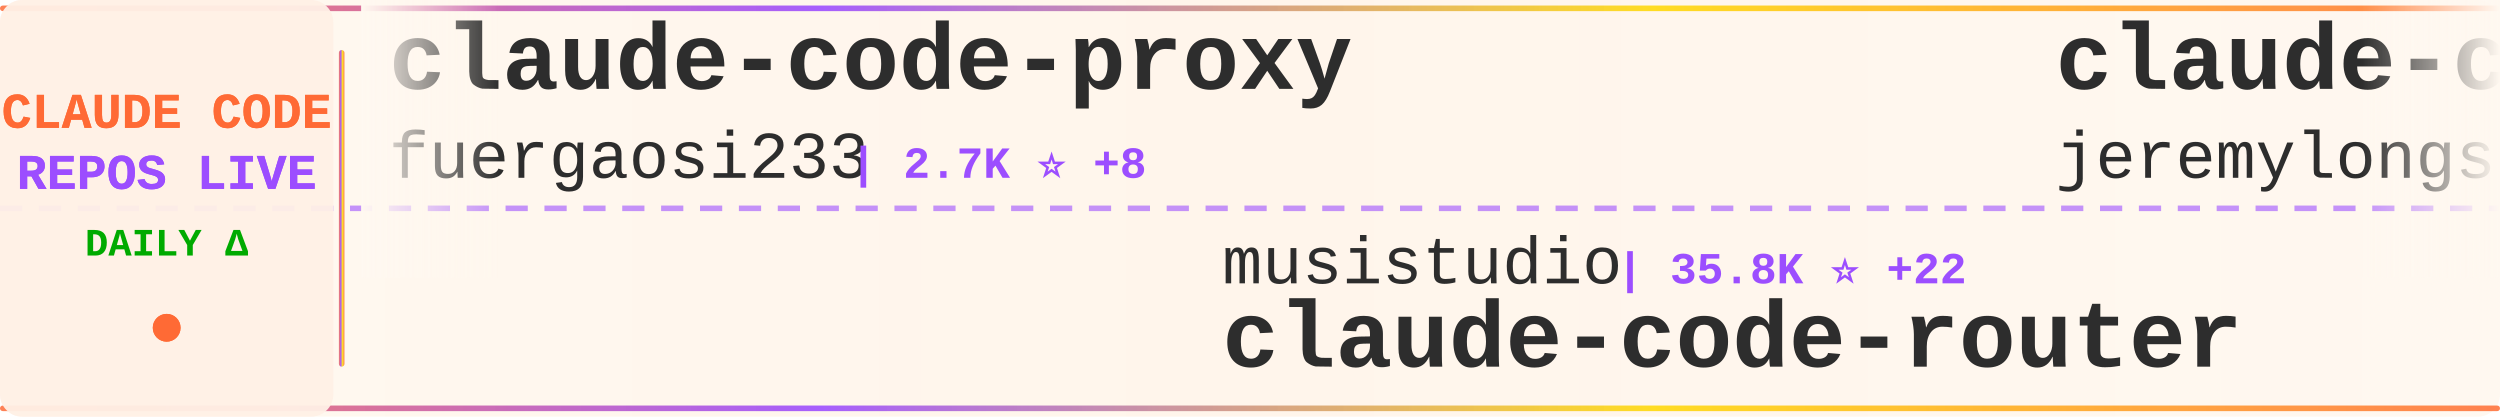
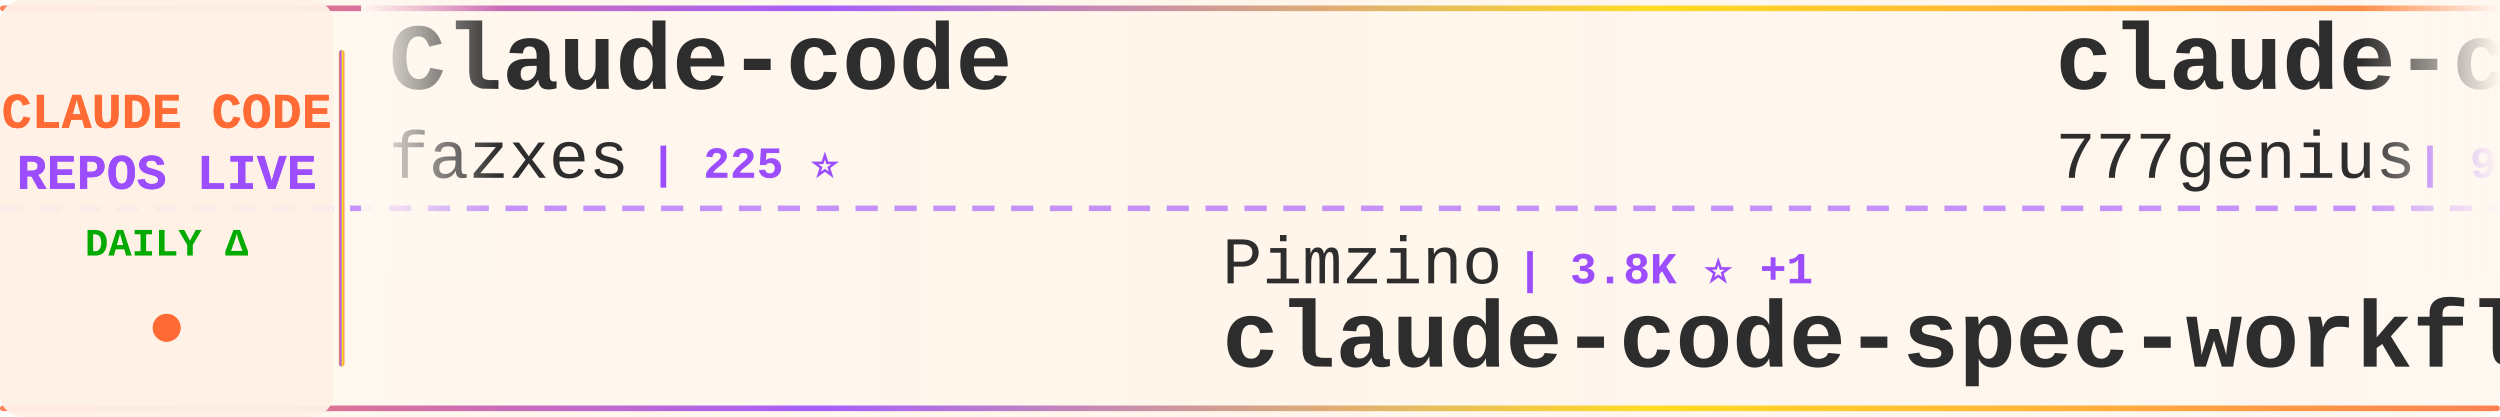
<svg xmlns="http://www.w3.org/2000/svg" width="900" height="150">
  <defs>
    <linearGradient id="tickerBg" x1="0%" y1="0%" x2="100%" y2="0%">
      <stop offset="0%" style="stop-color:#fff8f0;stop-opacity:0.98" />
      <stop offset="50%" style="stop-color:#fff5eb;stop-opacity:1" />
      <stop offset="100%" style="stop-color:#fff8f0;stop-opacity:0.98" />
    </linearGradient>
    <linearGradient id="borderGrad" x1="0%" y1="0%" x2="100%" y2="0%">
      <stop offset="0%" style="stop-color:#FF6B35;stop-opacity:0.85">
        <animate attributeName="stop-opacity" values="0.85;1;0.85" dur="2s" repeatCount="indefinite" />
      </stop>
      <stop offset="33%" style="stop-color:#9C4EFF;stop-opacity:0.9">
        <animate attributeName="stop-opacity" values="0.9;1;0.9" dur="2.2s" repeatCount="indefinite" />
      </stop>
      <stop offset="66%" style="stop-color:#FFD700;stop-opacity:0.85">
        <animate attributeName="stop-opacity" values="0.85;1;0.85" dur="1.8s" repeatCount="indefinite" />
      </stop>
      <stop offset="100%" style="stop-color:#FF6B35;stop-opacity:0.85">
        <animate attributeName="stop-opacity" values="0.85;1;0.85" dur="2s" repeatCount="indefinite" />
      </stop>
    </linearGradient>
    <filter id="textGlow">
      <feGaussianBlur stdDeviation="0.15" result="coloredBlur" />
      <feMerge>
        <feMergeNode in="coloredBlur" />
        <feMergeNode in="SourceGraphic" />
      </feMerge>
    </filter>
    <filter id="metricGlow">
      <feGaussianBlur stdDeviation="0.2" result="coloredBlur" />
      <feMerge>
        <feMergeNode in="coloredBlur" />
        <feMergeNode in="SourceGraphic" />
      </feMerge>
    </filter>
    <linearGradient id="leftFade" x1="0%" y1="0%" x2="100%" y2="0%">
      <stop offset="0%" style="stop-color:#fff8f0;stop-opacity:1" />
      <stop offset="100%" style="stop-color:#fff8f0;stop-opacity:0" />
    </linearGradient>
    <linearGradient id="rightFade" x1="0%" y1="0%" x2="100%" y2="0%">
      <stop offset="0%" style="stop-color:#fff8f0;stop-opacity:0" />
      <stop offset="100%" style="stop-color:#fff8f0;stop-opacity:1" />
    </linearGradient>
  </defs>
  <rect width="900" height="150" fill="url(#tickerBg)" rx="8" />
  <rect x="0" y="2" width="900" height="2" fill="url(#borderGrad)" rx="1" />
  <rect x="0" y="146" width="900" height="2" fill="url(#borderGrad)" rx="1" />
  <line x1="0" y1="75" x2="900" y2="75" stroke="#9C4EFF" stroke-width="2" stroke-dasharray="8 6" opacity="0.6" />
  <rect x="0" y="0" width="120" height="150" fill="#fff0e6" opacity="0.95" rx="8" />
  <text x="60" y="46" font-family="'Courier New', monospace" font-size="18" font-weight="bold" fill="#FF6B35" text-anchor="middle" filter="url(#textGlow)">
    CLAUDE CODE
  </text>
  <text x="60" y="68" font-family="'Courier New', monospace" font-size="18" font-weight="bold" fill="#9C4EFF" text-anchor="middle" filter="url(#textGlow)">
    REPOS LIVE
  </text>
  <text x="60" y="92" font-family="'Courier New', monospace" font-size="14" font-weight="bold" fill="#00aa00" text-anchor="middle">
    DAILY Δ
  </text>
  <circle cx="60" cy="118" r="5" fill="#FF6B35" filter="url(#metricGlow)">
    <animate attributeName="r" values="4;6;4" dur="1.5s" repeatCount="indefinite" />
    <animate attributeName="opacity" values="0.6;1;0.6" dur="1.5s" repeatCount="indefinite" />
  </circle>
  <rect x="122" y="18" width="2" height="114" fill="url(#borderGrad)" rx="1" />
  <clipPath id="tickerClip">
    <rect x="130" y="0" width="770" height="150" />
  </clipPath>
  <g clip-path="url(#tickerClip)">
    <g id="tickerItems">
      <animateTransform attributeName="transform" attributeType="XML" type="translate" from="0 0" to="-3000 0" dur="54s" repeatCount="indefinite" />
      <g transform="translate(0, 0)">
-         <text x="140" y="32" font-family="'Courier New', monospace" font-size="34" font-weight="bold" fill="#2d2d2d">claude-code-proxy</text>
-         <text x="140" y="64" font-family="'Courier New', monospace" font-size="24" font-weight="normal" fill="#2d2d2d" opacity="1.0">fuergaosi233</text>
-         <text x="306" y="64" font-family="'Courier New', monospace" font-size="16" font-weight="bold" fill="#9C4EFF"> | 2.7K ⭐ +8</text>
-       </g>
-       <g transform="translate(300, 0)">
-         <text x="140" y="102" font-family="'Courier New', monospace" font-size="24" font-weight="normal" fill="#2d2d2d" opacity="1.0">musistudio</text>
-         <text x="282" y="102" font-family="'Courier New', monospace" font-size="16" font-weight="bold" fill="#9C4EFF"> | 35.8K ⭐ +22</text>
-         <text x="140" y="132" font-family="'Courier New', monospace" font-size="34" font-weight="bold" fill="#2d2d2d">claude-code-router</text>
-       </g>
-       <g transform="translate(600, 0)">
-         <text x="140" y="32" font-family="'Courier New', monospace" font-size="34" font-weight="bold" fill="#2d2d2d">claude-code-plugins-plus...</text>
-         <text x="140" y="64" font-family="'Courier New', monospace" font-size="24" font-weight="normal" fill="#2d2d2d" opacity="1.0">jeremylongshore</text>
-         <text x="342" y="64" font-family="'Courier New', monospace" font-size="16" font-weight="bold" fill="#9C4EFF"> | 2.5K ⭐ +3</text>
-       </g>
-       <g transform="translate(900, 0)">
-         <text x="140" y="102" font-family="'Courier New', monospace" font-size="24" font-weight="normal" fill="#2d2d2d" opacity="1.0">ChrisWiles</text>
-         <text x="282" y="102" font-family="'Courier New', monospace" font-size="16" font-weight="bold" fill="#9C4EFF"> | 6.0K ⭐ +1</text>
-         <text x="140" y="132" font-family="'Courier New', monospace" font-size="34" font-weight="bold" fill="#2d2d2d">claude-code-showcase</text>
-       </g>
-       <g transform="translate(1200, 0)">
        <text x="140" y="32" font-family="'Courier New', monospace" font-size="34" font-weight="bold" fill="#2d2d2d">Claude-code</text>
        <text x="140" y="64" font-family="'Courier New', monospace" font-size="24" font-weight="normal" fill="#2d2d2d" opacity="1.0">fazxes</text>
        <text x="234" y="64" font-family="'Courier New', monospace" font-size="16" font-weight="bold" fill="#9C4EFF"> | 225 ⭐</text>
      </g>
+       <g transform="translate(300, 0)">
+         <text x="140" y="102" font-family="'Courier New', monospace" font-size="24" font-weight="normal" fill="#2d2d2d" opacity="1.0">Pimzino</text>
+         <text x="246" y="102" font-family="'Courier New', monospace" font-size="16" font-weight="bold" fill="#9C4EFF"> | 3.8K ⭐ +1</text>
+         <text x="140" y="132" font-family="'Courier New', monospace" font-size="34" font-weight="bold" fill="#2d2d2d">claude-code-spec-workflo...</text>
+       </g>
+       <g transform="translate(600, 0)">
+         <text x="140" y="32" font-family="'Courier New', monospace" font-size="34" font-weight="bold" fill="#2d2d2d">claude-code-source-code</text>
+         <text x="140" y="64" font-family="'Courier New', monospace" font-size="24" font-weight="normal" fill="#2d2d2d" opacity="1.0">777genius</text>
+         <text x="270" y="64" font-family="'Courier New', monospace" font-size="16" font-weight="bold" fill="#9C4EFF"> | 919 ⭐</text>
+       </g>
+       <g transform="translate(900, 0)">
+         <text x="140" y="102" font-family="'Courier New', monospace" font-size="24" font-weight="normal" fill="#2d2d2d" opacity="1.0">darcyegb</text>
+         <text x="258" y="102" font-family="'Courier New', monospace" font-size="16" font-weight="bold" fill="#9C4EFF"> | 747 ⭐</text>
+         <text x="140" y="132" font-family="'Courier New', monospace" font-size="34" font-weight="bold" fill="#2d2d2d">ClaudeCodeAgents</text>
+       </g>
+       <g transform="translate(1200, 0)">
+         <text x="140" y="32" font-family="'Courier New', monospace" font-size="34" font-weight="bold" fill="#2d2d2d">Dive-into-Claude-Code</text>
+         <text x="140" y="64" font-family="'Courier New', monospace" font-size="24" font-weight="normal" fill="#2d2d2d" opacity="1.0">VILA-Lab</text>
+         <text x="258" y="64" font-family="'Courier New', monospace" font-size="16" font-weight="bold" fill="#9C4EFF"> | 1.9K ⭐ +6</text>
+       </g>
      <g transform="translate(1500, 0)">
-         <text x="140" y="102" font-family="'Courier New', monospace" font-size="24" font-weight="normal" fill="#2d2d2d" opacity="1.0">AICoderTudou</text>
-         <text x="306" y="102" font-family="'Courier New', monospace" font-size="16" font-weight="bold" fill="#9C4EFF"> | 498 ⭐</text>
-         <text x="140" y="132" font-family="'Courier New', monospace" font-size="34" font-weight="bold" fill="#2d2d2d">claude-code-tudou</text>
+         <text x="140" y="102" font-family="'Courier New', monospace" font-size="24" font-weight="normal" fill="#2d2d2d" opacity="1.0">nicedreamzapp</text>
+         <text x="318" y="102" font-family="'Courier New', monospace" font-size="16" font-weight="bold" fill="#9C4EFF"> | 2.9K ⭐ +4</text>
+         <text x="140" y="132" font-family="'Courier New', monospace" font-size="34" font-weight="bold" fill="#2d2d2d">claude-code-local</text>
      </g>
      <g transform="translate(1800, 0)">
-         <text x="140" y="32" font-family="'Courier New', monospace" font-size="34" font-weight="bold" fill="#2d2d2d">claude-code-source</text>
-         <text x="140" y="64" font-family="'Courier New', monospace" font-size="24" font-weight="normal" fill="#2d2d2d" opacity="1.0">hangsman</text>
-         <text x="258" y="64" font-family="'Courier New', monospace" font-size="16" font-weight="bold" fill="#9C4EFF"> | 787 ⭐</text>
+         <text x="140" y="32" font-family="'Courier New', monospace" font-size="34" font-weight="bold" fill="#2d2d2d">claude-code-workflows</text>
+         <text x="140" y="64" font-family="'Courier New', monospace" font-size="24" font-weight="normal" fill="#2d2d2d" opacity="1.0">OneRedOak</text>
+         <text x="270" y="64" font-family="'Courier New', monospace" font-size="16" font-weight="bold" fill="#9C4EFF"> | 3.9K ⭐ +1</text>
      </g>
      <g transform="translate(2100, 0)">
-         <text x="140" y="102" font-family="'Courier New', monospace" font-size="24" font-weight="normal" fill="#2d2d2d" opacity="1.0">FlorianBruniaux</text>
-         <text x="342" y="102" font-family="'Courier New', monospace" font-size="16" font-weight="bold" fill="#9C4EFF"> | 5.4K ⭐ +13</text>
-         <text x="140" y="132" font-family="'Courier New', monospace" font-size="34" font-weight="bold" fill="#2d2d2d">claude-code-ultimate-gui...</text>
+         <text x="140" y="102" font-family="'Courier New', monospace" font-size="24" font-weight="normal" fill="#2d2d2d" opacity="1.0">SeemSeam</text>
+         <text x="258" y="102" font-family="'Courier New', monospace" font-size="16" font-weight="bold" fill="#9C4EFF"> | 3.3K ⭐ +10</text>
+         <text x="140" y="132" font-family="'Courier New', monospace" font-size="34" font-weight="bold" fill="#2d2d2d">claude_codex_bridge</text>
      </g>
      <g transform="translate(2400, 0)">
-         <text x="140" y="32" font-family="'Courier New', monospace" font-size="34" font-weight="bold" fill="#2d2d2d">claude-code-security-rev...</text>
-         <text x="140" y="64" font-family="'Courier New', monospace" font-size="24" font-weight="normal" fill="#2d2d2d" opacity="1.0">anthropics</text>
-         <text x="282" y="64" font-family="'Courier New', monospace" font-size="16" font-weight="bold" fill="#9C4EFF"> | 5.5K ⭐ +11</text>
+         <text x="140" y="32" font-family="'Courier New', monospace" font-size="34" font-weight="bold" fill="#2d2d2d">claude-code-infrastructu...</text>
+         <text x="140" y="64" font-family="'Courier New', monospace" font-size="24" font-weight="normal" fill="#2d2d2d" opacity="1.0">diet103</text>
+         <text x="246" y="64" font-family="'Courier New', monospace" font-size="16" font-weight="bold" fill="#9C4EFF"> | 9.7K ⭐ +3</text>
      </g>
      <g transform="translate(2700, 0)">
-         <text x="140" y="102" font-family="'Courier New', monospace" font-size="24" font-weight="normal" fill="#2d2d2d" opacity="1.0">feiskyer</text>
-         <text x="258" y="102" font-family="'Courier New', monospace" font-size="16" font-weight="bold" fill="#9C4EFF"> | 1.6K ⭐ +3</text>
-         <text x="140" y="132" font-family="'Courier New', monospace" font-size="34" font-weight="bold" fill="#2d2d2d">claude-code-settings</text>
+         <text x="140" y="102" font-family="'Courier New', monospace" font-size="24" font-weight="normal" fill="#2d2d2d" opacity="1.0">disler</text>
+         <text x="234" y="102" font-family="'Courier New', monospace" font-size="16" font-weight="bold" fill="#9C4EFF"> | 3.8K ⭐ +2</text>
+         <text x="140" y="132" font-family="'Courier New', monospace" font-size="34" font-weight="bold" fill="#2d2d2d">claude-code-hooks-master...</text>
      </g>
      <g transform="translate(3000, 0)">
-         <text x="140" y="32" font-family="'Courier New', monospace" font-size="34" font-weight="bold" fill="#2d2d2d">claude-code-proxy</text>
-         <text x="140" y="64" font-family="'Courier New', monospace" font-size="24" font-weight="normal" fill="#2d2d2d" opacity="1.0">fuergaosi233</text>
-         <text x="306" y="64" font-family="'Courier New', monospace" font-size="16" font-weight="bold" fill="#9C4EFF"> | 2.7K ⭐ +8</text>
+         <text x="140" y="32" font-family="'Courier New', monospace" font-size="34" font-weight="bold" fill="#2d2d2d">Claude-code</text>
+         <text x="140" y="64" font-family="'Courier New', monospace" font-size="24" font-weight="normal" fill="#2d2d2d" opacity="1.0">fazxes</text>
+         <text x="234" y="64" font-family="'Courier New', monospace" font-size="16" font-weight="bold" fill="#9C4EFF"> | 225 ⭐</text>
      </g>
      <g transform="translate(3300, 0)">
-         <text x="140" y="102" font-family="'Courier New', monospace" font-size="24" font-weight="normal" fill="#2d2d2d" opacity="1.0">musistudio</text>
-         <text x="282" y="102" font-family="'Courier New', monospace" font-size="16" font-weight="bold" fill="#9C4EFF"> | 35.8K ⭐ +22</text>
-         <text x="140" y="132" font-family="'Courier New', monospace" font-size="34" font-weight="bold" fill="#2d2d2d">claude-code-router</text>
+         <text x="140" y="102" font-family="'Courier New', monospace" font-size="24" font-weight="normal" fill="#2d2d2d" opacity="1.0">Pimzino</text>
+         <text x="246" y="102" font-family="'Courier New', monospace" font-size="16" font-weight="bold" fill="#9C4EFF"> | 3.8K ⭐ +1</text>
+         <text x="140" y="132" font-family="'Courier New', monospace" font-size="34" font-weight="bold" fill="#2d2d2d">claude-code-spec-workflo...</text>
      </g>
      <g transform="translate(3600, 0)">
-         <text x="140" y="32" font-family="'Courier New', monospace" font-size="34" font-weight="bold" fill="#2d2d2d">claude-code-plugins-plus...</text>
-         <text x="140" y="64" font-family="'Courier New', monospace" font-size="24" font-weight="normal" fill="#2d2d2d" opacity="1.0">jeremylongshore</text>
-         <text x="342" y="64" font-family="'Courier New', monospace" font-size="16" font-weight="bold" fill="#9C4EFF"> | 2.5K ⭐ +3</text>
+         <text x="140" y="32" font-family="'Courier New', monospace" font-size="34" font-weight="bold" fill="#2d2d2d">claude-code-source-code</text>
+         <text x="140" y="64" font-family="'Courier New', monospace" font-size="24" font-weight="normal" fill="#2d2d2d" opacity="1.0">777genius</text>
+         <text x="270" y="64" font-family="'Courier New', monospace" font-size="16" font-weight="bold" fill="#9C4EFF"> | 919 ⭐</text>
      </g>
      <g transform="translate(3900, 0)">
-         <text x="140" y="102" font-family="'Courier New', monospace" font-size="24" font-weight="normal" fill="#2d2d2d" opacity="1.0">ChrisWiles</text>
-         <text x="282" y="102" font-family="'Courier New', monospace" font-size="16" font-weight="bold" fill="#9C4EFF"> | 6.0K ⭐ +1</text>
-         <text x="140" y="132" font-family="'Courier New', monospace" font-size="34" font-weight="bold" fill="#2d2d2d">claude-code-showcase</text>
+         <text x="140" y="102" font-family="'Courier New', monospace" font-size="24" font-weight="normal" fill="#2d2d2d" opacity="1.0">darcyegb</text>
+         <text x="258" y="102" font-family="'Courier New', monospace" font-size="16" font-weight="bold" fill="#9C4EFF"> | 747 ⭐</text>
+         <text x="140" y="132" font-family="'Courier New', monospace" font-size="34" font-weight="bold" fill="#2d2d2d">ClaudeCodeAgents</text>
      </g>
    </g>
  </g>
  <rect x="130" y="0" width="50" height="100" fill="url(#leftFade)" />
  <rect x="850" y="0" width="50" height="100" fill="url(#rightFade)" />
</svg>
